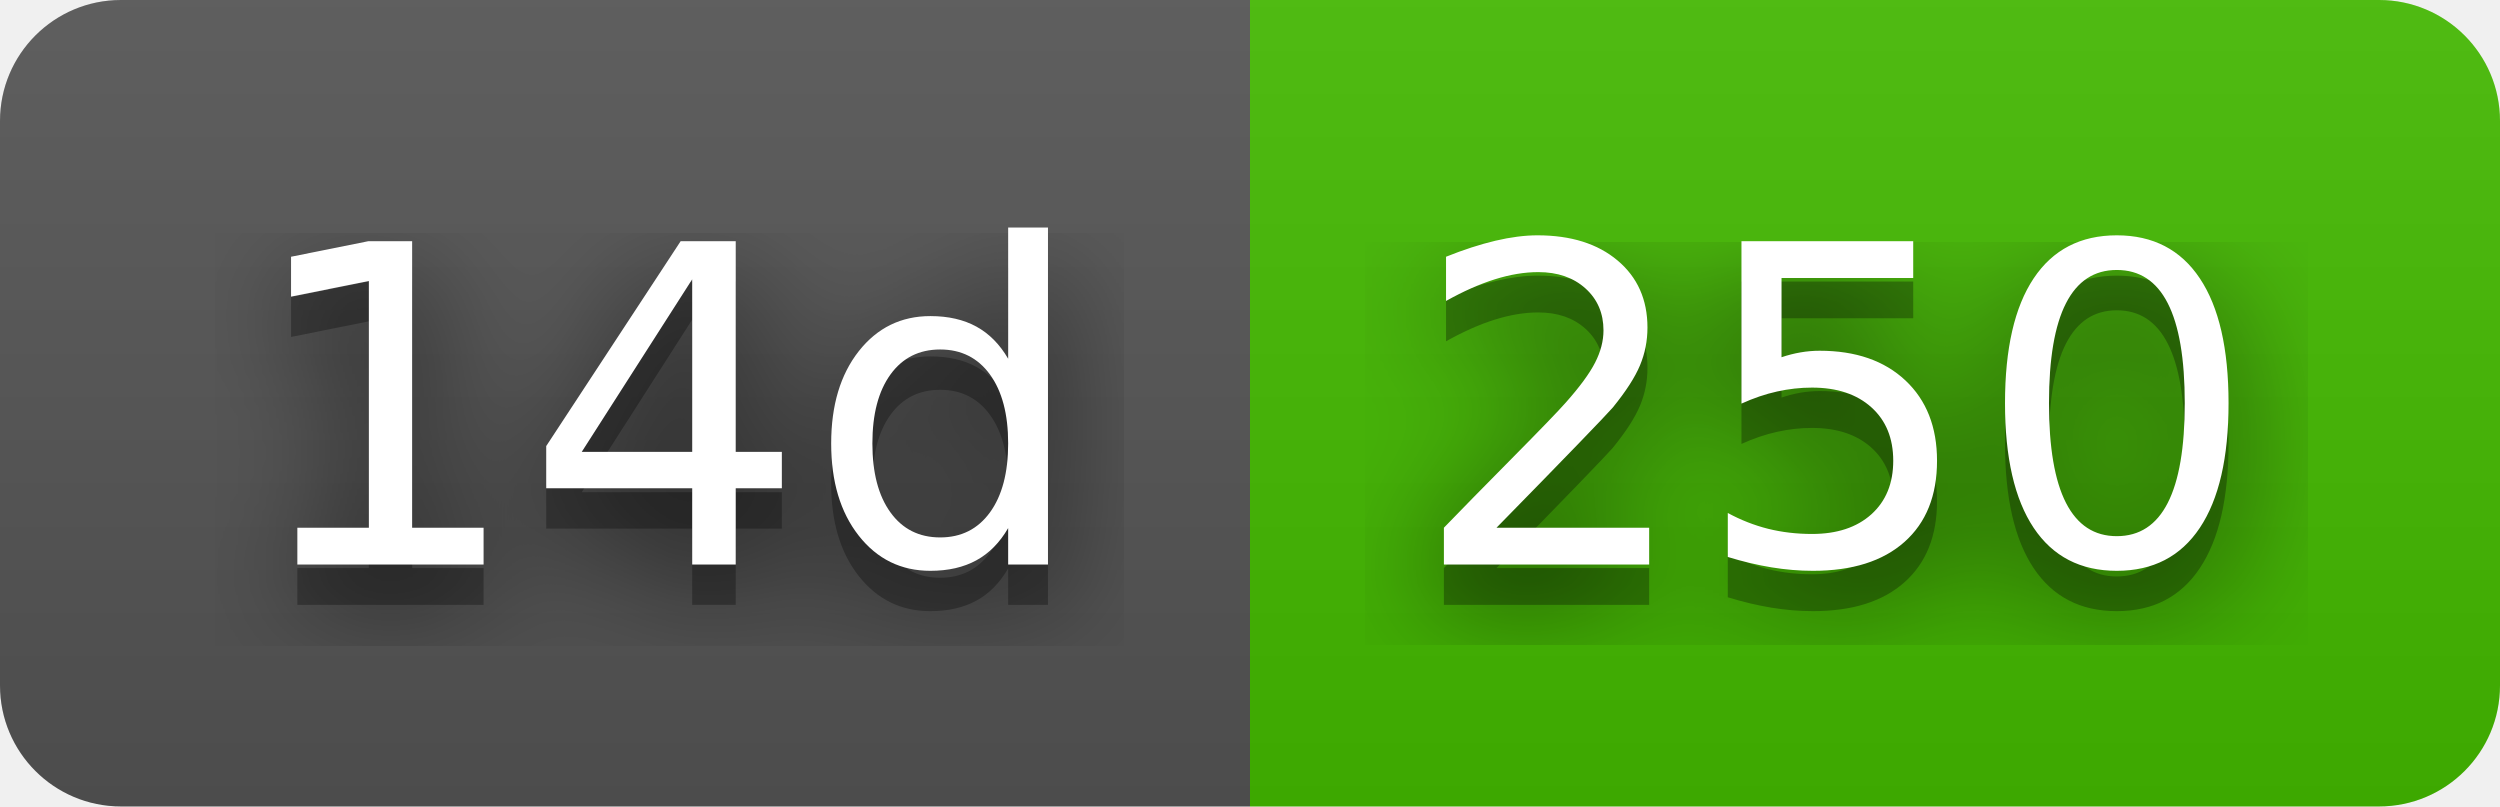
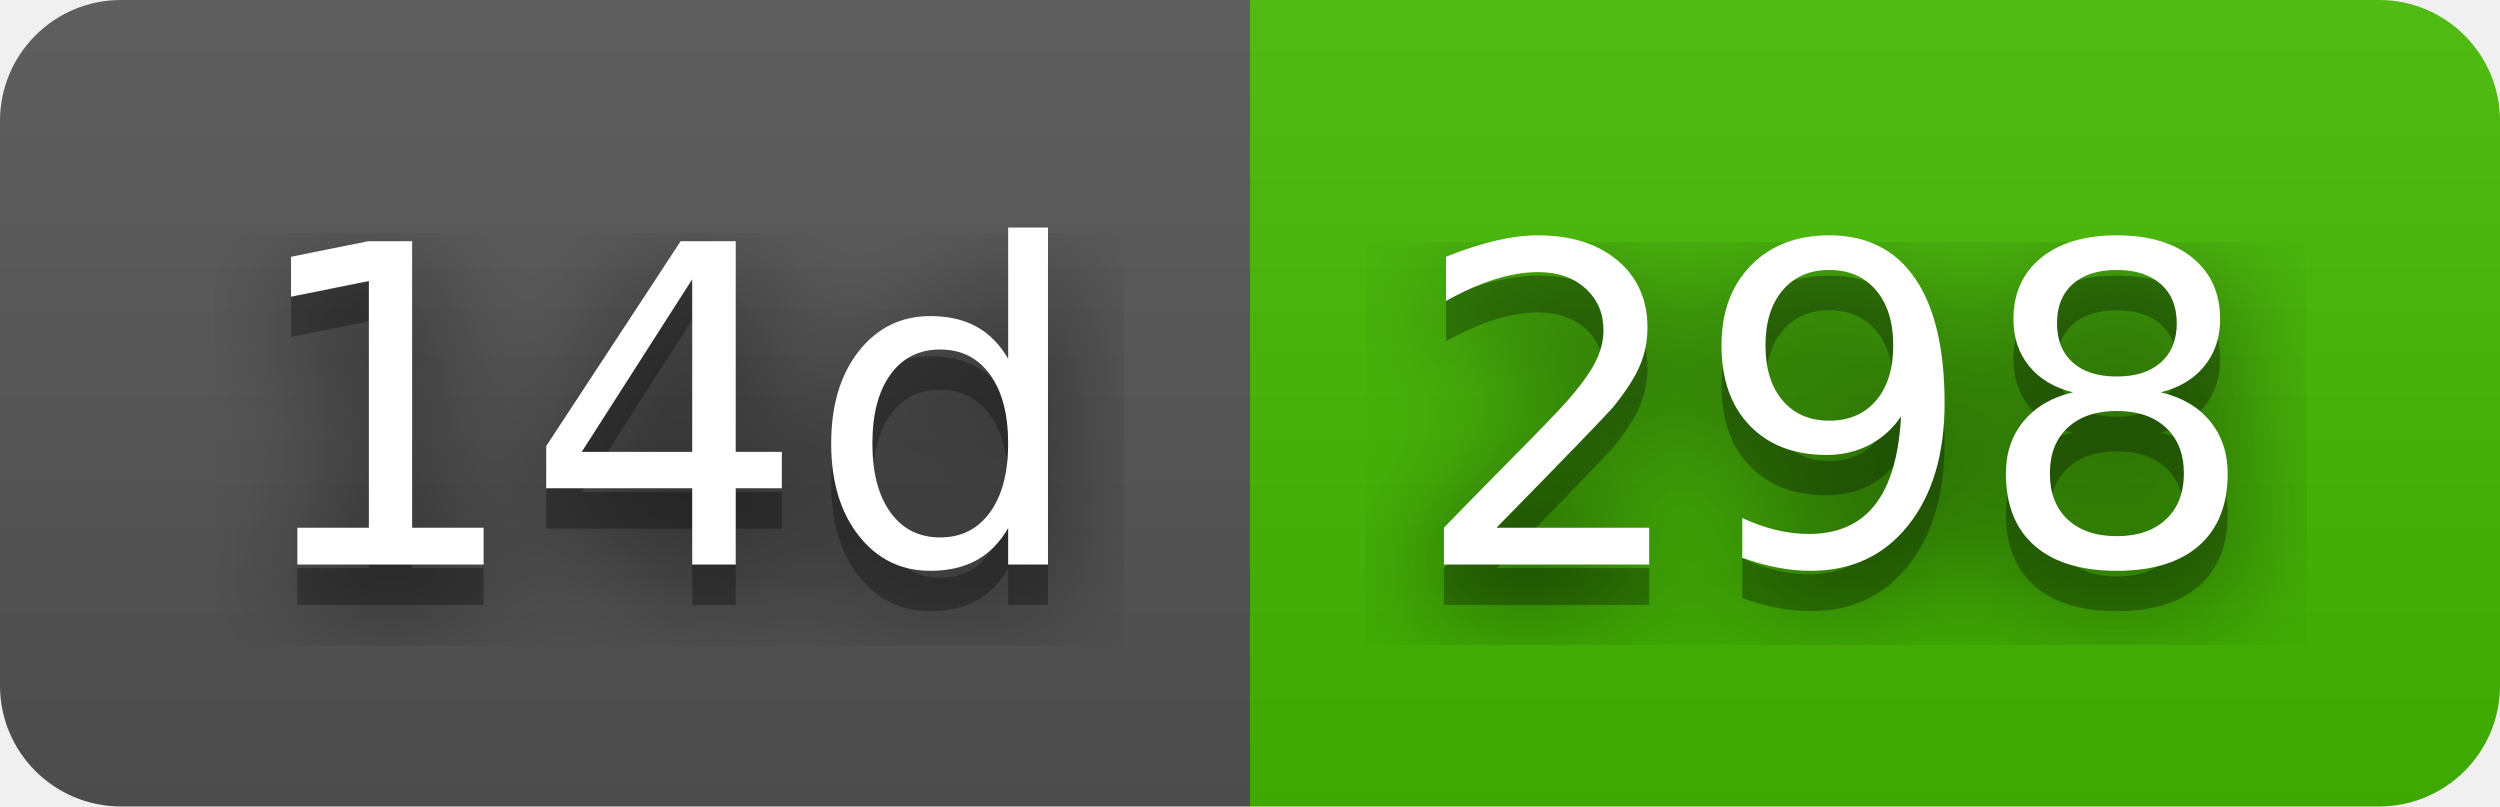
- <svg xmlns="http://www.w3.org/2000/svg" width="62" height="20" role="img" aria-label="14d: 250">
+ <svg xmlns="http://www.w3.org/2000/svg" width="62" height="20" role="img" aria-label="14d: 298">
  <filter id="blur">
    <feGaussianBlur stdDeviation="16" />
  </filter>
  <linearGradient id="s" x2="0" y2="100%">
    <stop offset="0" stop-color="#bbb" stop-opacity=".1" />
    <stop offset="1" stop-opacity=".1" />
  </linearGradient>
  <clipPath id="r">
    <rect width="62" height="20" rx="3" />
  </clipPath>
  <g clip-path="url(#r)">
    <rect width="31" height="20" fill="#555" />
    <rect x="31" width="31" height="20" fill="#4b0" />
    <rect width="62" height="20" fill="url(#s)" />
  </g>
  <g fill="#fff" text-anchor="middle" font-family="Verdana,Geneva,DejaVu Sans,sans-serif" text-rendering="geometricPrecision" font-size="110">
    <g transform="scale(.1)">
      <g aria-hidden="true" fill="#010101">
        <text x="165" y="150" fill-opacity=".8" filter="url(#blur)" textLength="210">14d</text>
        <text x="165" y="150" fill-opacity=".3" textLength="210">14d</text>
      </g>
      <text x="165" y="140" textLength="210">14d</text>
    </g>
    <g transform="scale(.1)">
      <g aria-hidden="true" fill="#010101">
-         <text x="455" y="150" fill-opacity=".8" filter="url(#blur)" textLength="210">250</text>
-         <text x="455" y="150" fill-opacity=".3" textLength="210">250</text>
+         <text x="455" y="150" fill-opacity=".8" filter="url(#blur)" textLength="210">298</text>
+         <text x="455" y="150" fill-opacity=".3" textLength="210">298</text>
      </g>
-       <text x="455" y="140" textLength="210">250</text>
+       <text x="455" y="140" textLength="210">298</text>
    </g>
  </g>
</svg>
